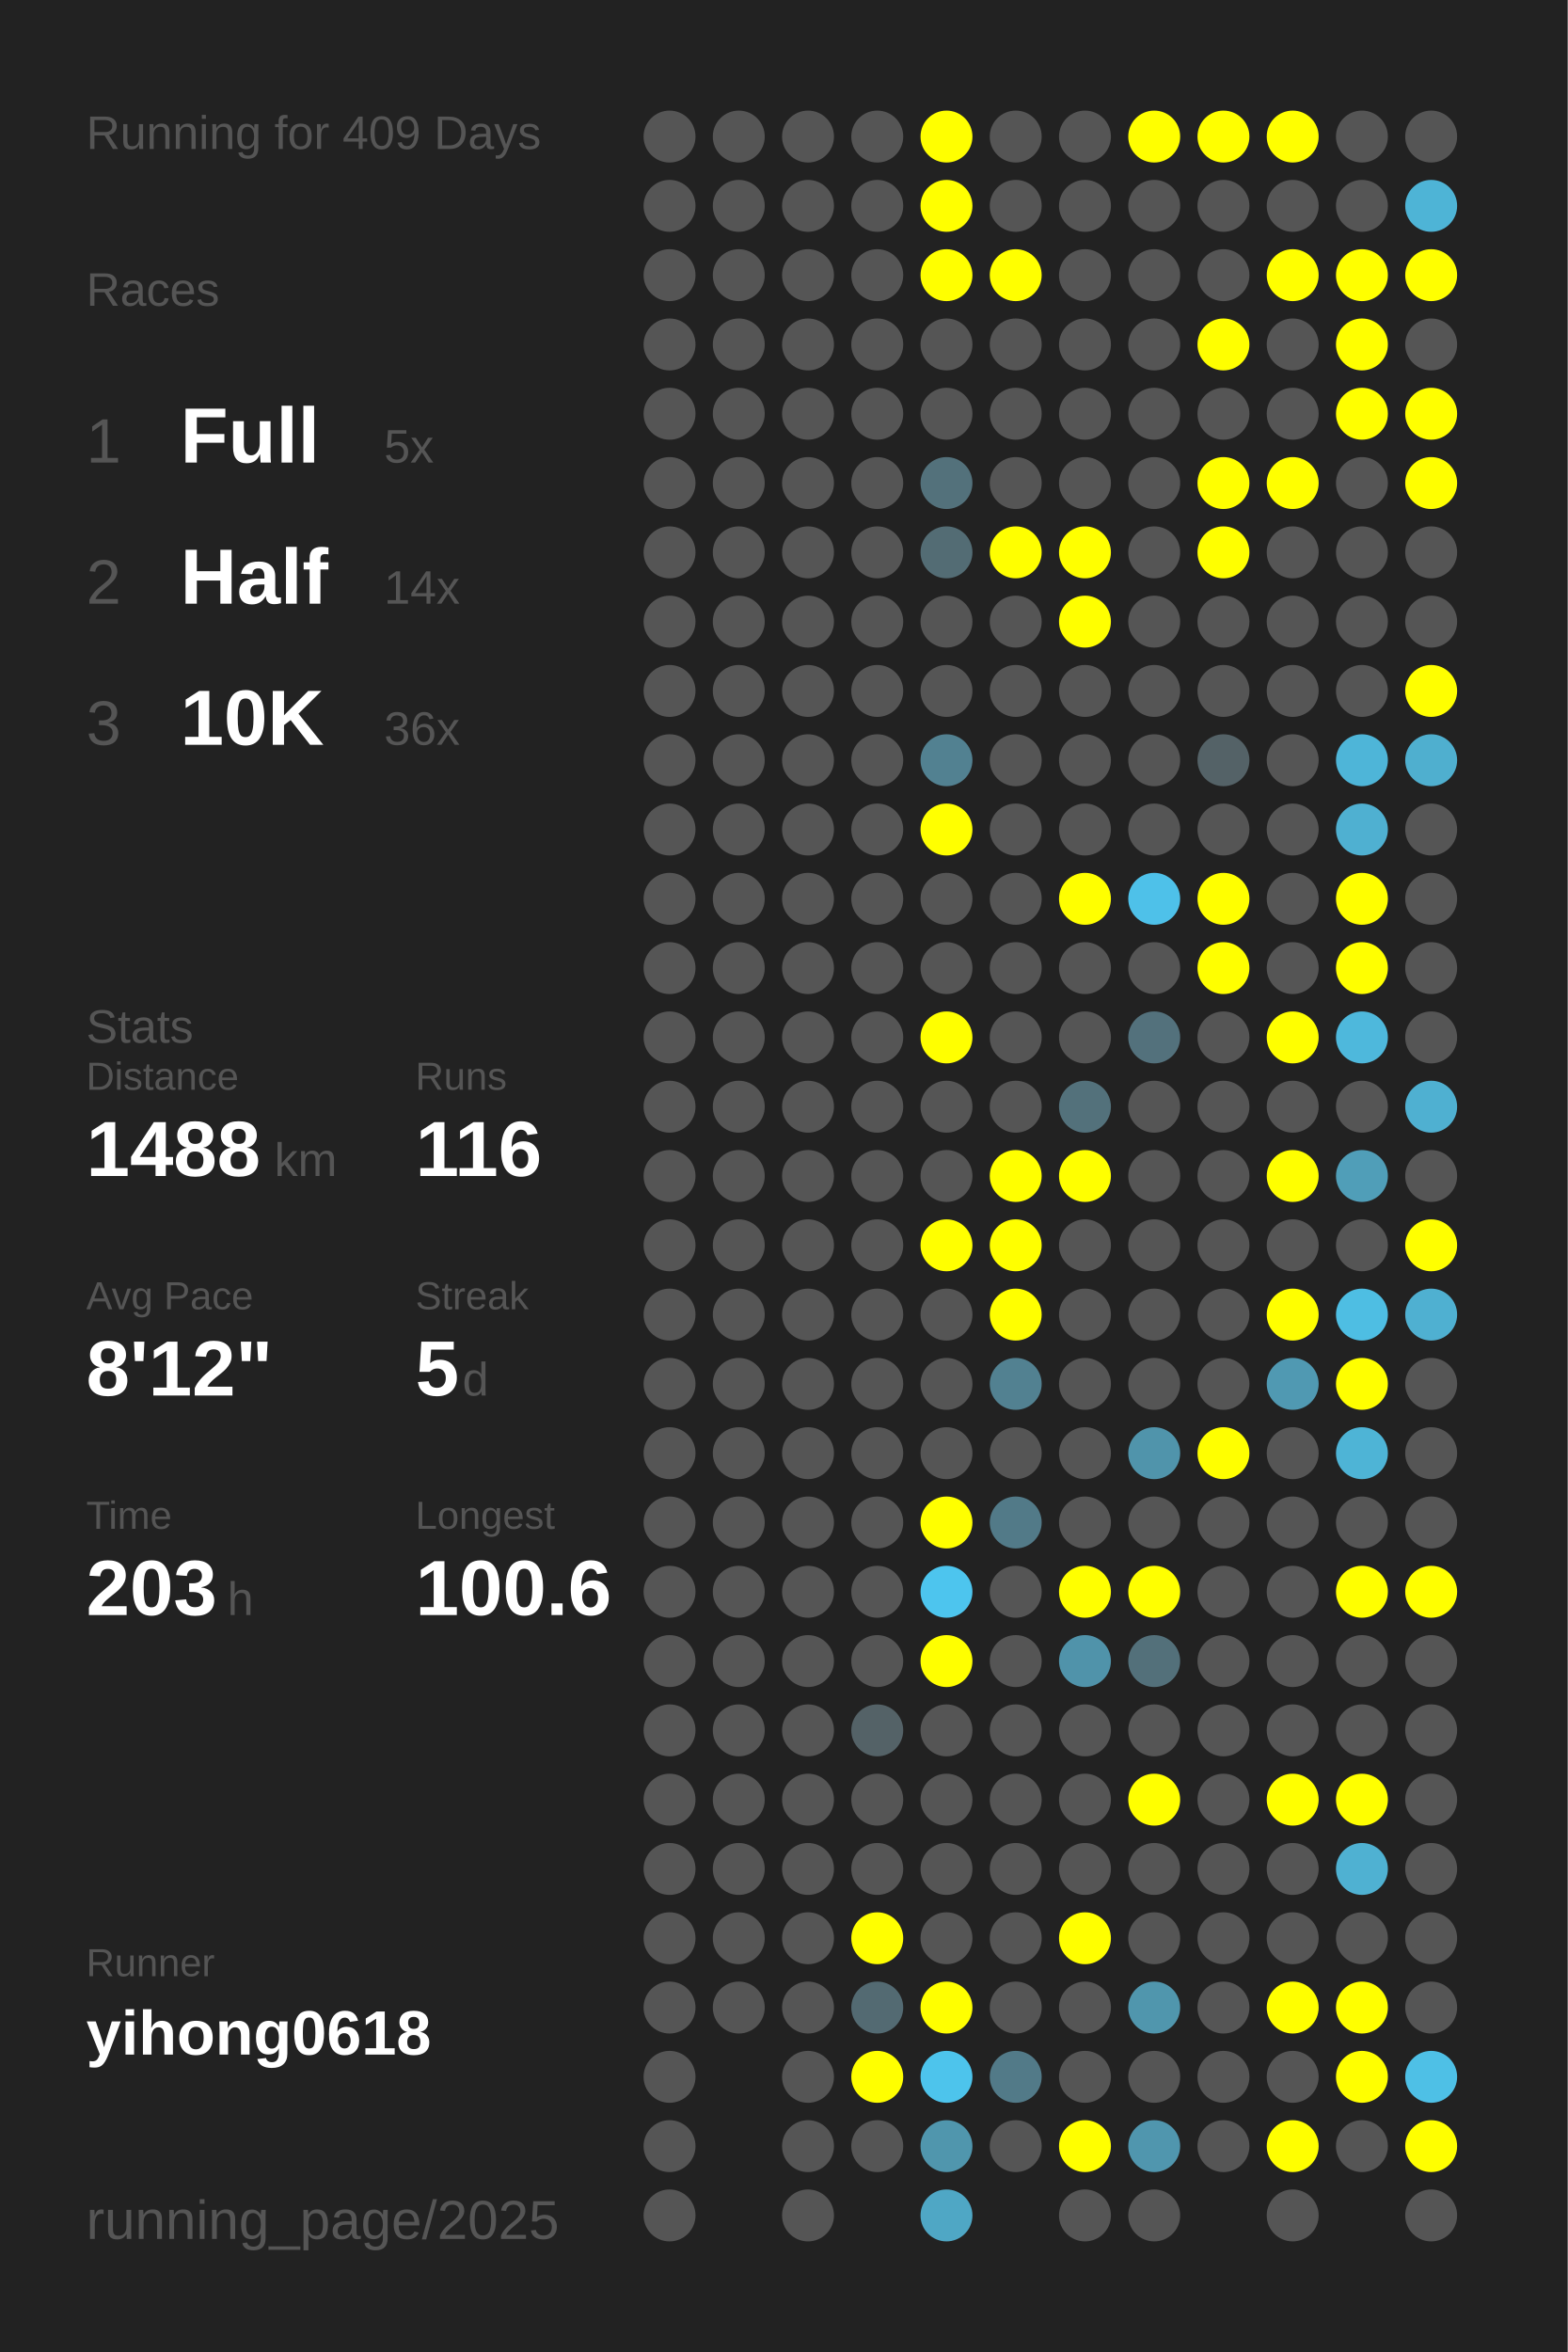
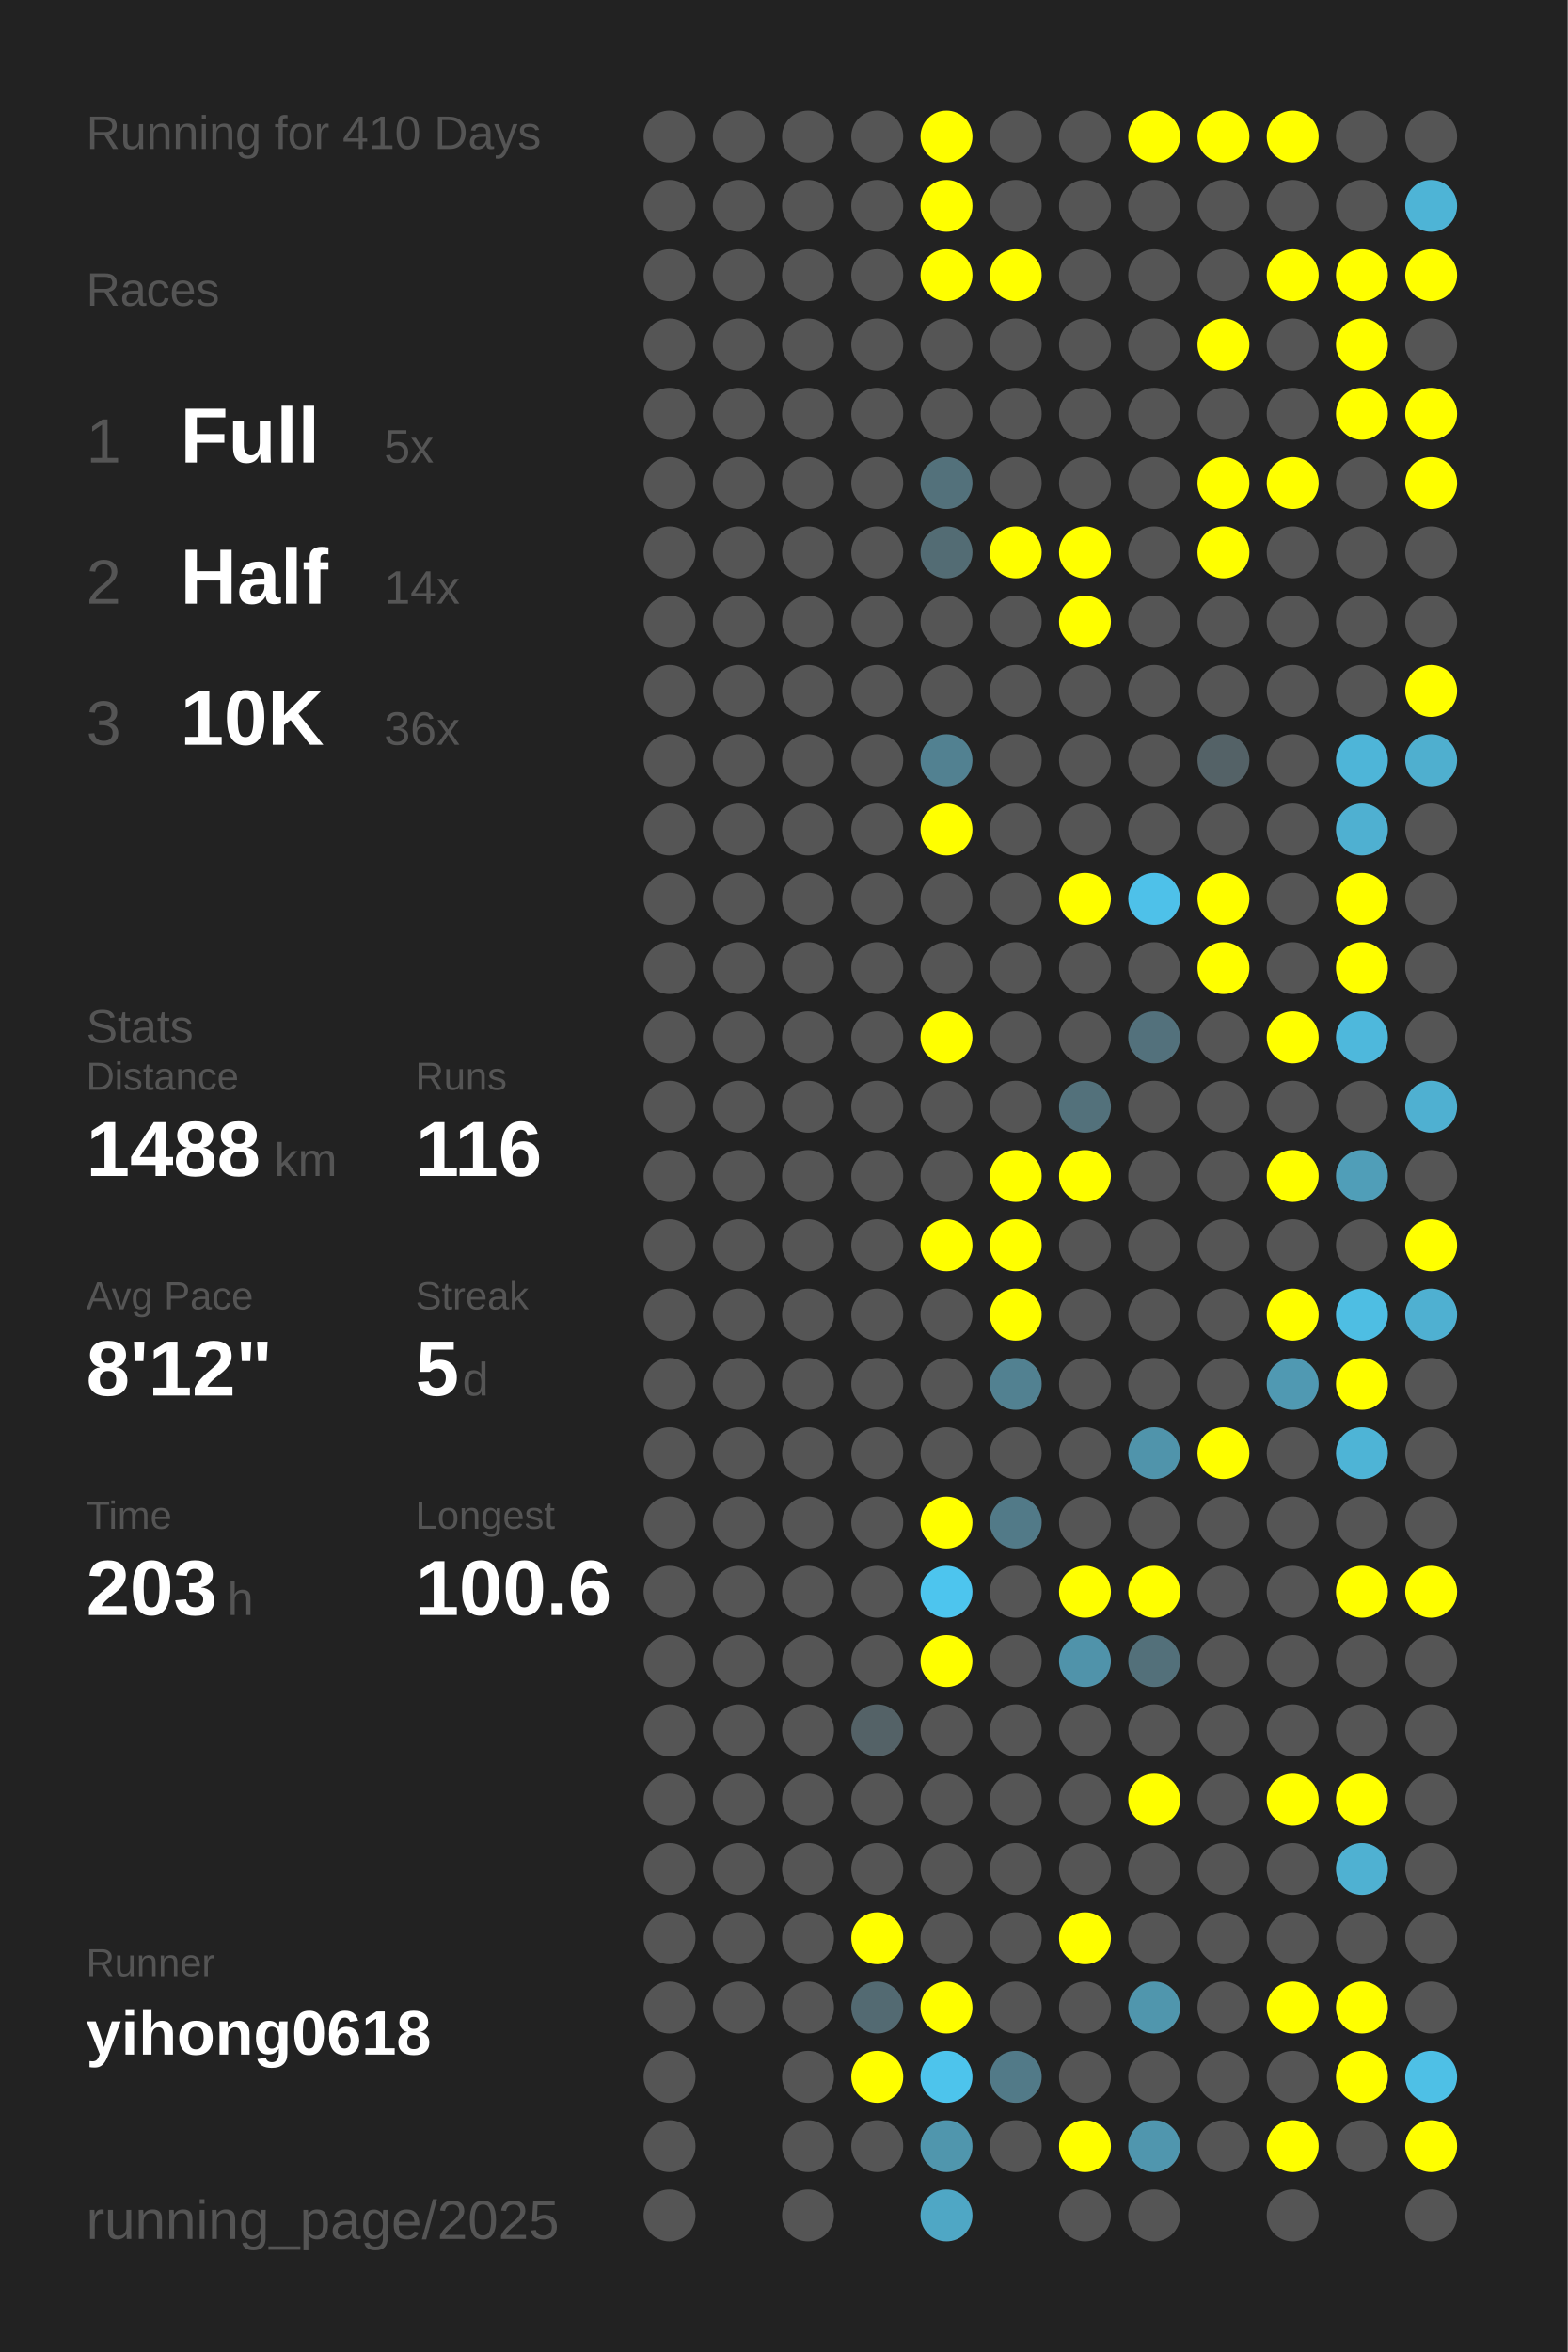
<svg xmlns="http://www.w3.org/2000/svg" baseProfile="full" height="300mm" version="1.1" viewBox="0,0,200,300" width="200mm">
  <defs />
  <rect fill="#222222" height="300" width="200" x="0" y="0" />
-   <text fill="#555555" style="font-size:6px; font-family:Arial;" x="11" y="19">Running for 409 Days</text>
+   <text fill="#555555" style="font-size:6px; font-family:Arial;" x="11" y="19">Running for 410 Days</text>
  <text fill="#555555" style="font-size:6px; font-family:Arial;" x="11" y="39">Races</text>
  <text fill="#555555" style="font-size:8px; font-family:Arial;" x="11" y="59">1</text>
  <text fill="#FFFFFF" style="font-size:10px; font-family:Arial; font-weight:bold;" x="23" y="59">Full</text>
  <text fill="#555555" style="font-size:6px; font-family:Arial;" x="49" y="59">5x</text>
  <text fill="#555555" style="font-size:8px; font-family:Arial;" x="11" y="77">2</text>
  <text fill="#FFFFFF" style="font-size:10px; font-family:Arial; font-weight:bold;" x="23" y="77">Half</text>
  <text fill="#555555" style="font-size:6px; font-family:Arial;" x="49" y="77">14x</text>
  <text fill="#555555" style="font-size:8px; font-family:Arial;" x="11" y="95">3</text>
  <text fill="#FFFFFF" style="font-size:10px; font-family:Arial; font-weight:bold;" x="23" y="95">10K</text>
  <text fill="#555555" style="font-size:6px; font-family:Arial;" x="49" y="95">36x</text>
  <text fill="#555555" style="font-size:6px; font-family:Arial;" x="11" y="133">Stats</text>
  <text fill="#555555" style="font-size:5px; font-family:Arial;" x="11" y="139">Distance</text>
  <text fill="#FFFFFF" style="font-size:10px; font-family:Arial; font-weight:bold;" x="11" y="150">1488</text>
  <text fill="#555555" style="font-size:6px; font-family:Arial;" x="35" y="150">km</text>
  <text fill="#555555" style="font-size:5px; font-family:Arial;" x="53" y="139">Runs</text>
  <text fill="#FFFFFF" style="font-size:10px; font-family:Arial; font-weight:bold;" x="53" y="150">116</text>
  <text fill="#555555" style="font-size:5px; font-family:Arial;" x="11" y="167">Avg Pace</text>
  <text fill="#FFFFFF" style="font-size:10px; font-family:Arial; font-weight:bold;" x="11" y="178">8'12"</text>
  <text fill="#555555" style="font-size:5px; font-family:Arial;" x="53" y="167">Streak</text>
  <text fill="#FFFFFF" style="font-size:10px; font-family:Arial; font-weight:bold;" x="53" y="178">5</text>
  <text fill="#555555" style="font-size:6px; font-family:Arial;" x="59" y="178">d</text>
  <text fill="#555555" style="font-size:5px; font-family:Arial;" x="11" y="195">Time</text>
  <text fill="#FFFFFF" style="font-size:10px; font-family:Arial; font-weight:bold;" x="11" y="206">203</text>
  <text fill="#555555" style="font-size:6px; font-family:Arial;" x="29" y="206">h</text>
  <text fill="#555555" style="font-size:5px; font-family:Arial;" x="53" y="195">Longest</text>
  <text fill="#FFFFFF" style="font-size:10px; font-family:Arial; font-weight:bold;" x="53" y="206">100.6</text>
  <text fill="#555555" style="font-size:5px; font-family:Arial;" x="11" y="252.065">Runner</text>
  <text fill="#FFFFFF" style="font-size:8px; font-family:Arial; font-weight:bold;" x="11" y="262.065">yihong0618</text>
  <text fill="#555555" style="font-size:7px; font-family:Arial;" x="11" y="285.581">running_page/2025</text>
  <circle cx="85.417" cy="17.419" fill="#555555" r="3.312" />
  <circle cx="85.417" cy="26.258" fill="#555555" r="3.312" />
  <circle cx="85.417" cy="35.097" fill="#555555" r="3.312" />
  <circle cx="85.417" cy="43.935" fill="#555555" r="3.312" />
  <circle cx="85.417" cy="52.774" fill="#555555" r="3.312" />
  <circle cx="85.417" cy="61.613" fill="#555555" r="3.312" />
  <circle cx="85.417" cy="70.452" fill="#555555" r="3.312" />
  <circle cx="85.417" cy="79.29" fill="#555555" r="3.312" />
  <circle cx="85.417" cy="88.129" fill="#555555" r="3.312" />
  <circle cx="85.417" cy="96.968" fill="#555555" r="3.312" />
  <circle cx="85.417" cy="105.806" fill="#555555" r="3.312" />
  <circle cx="85.417" cy="114.645" fill="#555555" r="3.312" />
  <circle cx="85.417" cy="123.484" fill="#555555" r="3.312" />
  <circle cx="85.417" cy="132.323" fill="#555555" r="3.312" />
  <circle cx="85.417" cy="141.161" fill="#555555" r="3.312" />
  <circle cx="85.417" cy="150" fill="#555555" r="3.312" />
  <circle cx="85.417" cy="158.839" fill="#555555" r="3.312" />
  <circle cx="85.417" cy="167.677" fill="#555555" r="3.312" />
  <circle cx="85.417" cy="176.516" fill="#555555" r="3.312" />
  <circle cx="85.417" cy="185.355" fill="#555555" r="3.312" />
  <circle cx="85.417" cy="194.194" fill="#555555" r="3.312" />
  <circle cx="85.417" cy="203.032" fill="#555555" r="3.312" />
  <circle cx="85.417" cy="211.871" fill="#555555" r="3.312" />
  <circle cx="85.417" cy="220.71" fill="#555555" r="3.312" />
  <circle cx="85.417" cy="229.548" fill="#555555" r="3.312" />
  <circle cx="85.417" cy="238.387" fill="#555555" r="3.312" />
  <circle cx="85.417" cy="247.226" fill="#555555" r="3.312" />
  <circle cx="85.417" cy="256.065" fill="#555555" r="3.312" />
  <circle cx="85.417" cy="264.903" fill="#555555" r="3.312" />
  <circle cx="85.417" cy="273.742" fill="#555555" r="3.312" />
  <circle cx="85.417" cy="282.581" fill="#555555" r="3.312" />
  <circle cx="94.25" cy="17.419" fill="#555555" r="3.312" />
  <circle cx="94.25" cy="26.258" fill="#555555" r="3.312" />
  <circle cx="94.25" cy="35.097" fill="#555555" r="3.312" />
  <circle cx="94.25" cy="43.935" fill="#555555" r="3.312" />
  <circle cx="94.25" cy="52.774" fill="#555555" r="3.312" />
  <circle cx="94.25" cy="61.613" fill="#555555" r="3.312" />
  <circle cx="94.25" cy="70.452" fill="#555555" r="3.312" />
  <circle cx="94.25" cy="79.29" fill="#555555" r="3.312" />
  <circle cx="94.25" cy="88.129" fill="#555555" r="3.312" />
  <circle cx="94.25" cy="96.968" fill="#555555" r="3.312" />
  <circle cx="94.25" cy="105.806" fill="#555555" r="3.312" />
  <circle cx="94.25" cy="114.645" fill="#555555" r="3.312" />
  <circle cx="94.25" cy="123.484" fill="#555555" r="3.312" />
  <circle cx="94.25" cy="132.323" fill="#555555" r="3.312" />
  <circle cx="94.25" cy="141.161" fill="#555555" r="3.312" />
  <circle cx="94.25" cy="150" fill="#555555" r="3.312" />
  <circle cx="94.25" cy="158.839" fill="#555555" r="3.312" />
  <circle cx="94.25" cy="167.677" fill="#555555" r="3.312" />
  <circle cx="94.25" cy="176.516" fill="#555555" r="3.312" />
  <circle cx="94.25" cy="185.355" fill="#555555" r="3.312" />
  <circle cx="94.25" cy="194.194" fill="#555555" r="3.312" />
  <circle cx="94.25" cy="203.032" fill="#555555" r="3.312" />
  <circle cx="94.25" cy="211.871" fill="#555555" r="3.312" />
  <circle cx="94.25" cy="220.71" fill="#555555" r="3.312" />
  <circle cx="94.25" cy="229.548" fill="#555555" r="3.312" />
  <circle cx="94.25" cy="238.387" fill="#555555" r="3.312" />
  <circle cx="94.25" cy="247.226" fill="#555555" r="3.312" />
  <circle cx="94.25" cy="256.065" fill="#555555" r="3.312" />
  <circle cx="103.083" cy="17.419" fill="#555555" r="3.312" />
  <circle cx="103.083" cy="26.258" fill="#555555" r="3.312" />
  <circle cx="103.083" cy="35.097" fill="#555555" r="3.312" />
  <circle cx="103.083" cy="43.935" fill="#555555" r="3.312" />
  <circle cx="103.083" cy="52.774" fill="#555555" r="3.312" />
  <circle cx="103.083" cy="61.613" fill="#555555" r="3.312" />
  <circle cx="103.083" cy="70.452" fill="#555555" r="3.312" />
  <circle cx="103.083" cy="79.29" fill="#555555" r="3.312" />
  <circle cx="103.083" cy="88.129" fill="#555555" r="3.312" />
  <circle cx="103.083" cy="96.968" fill="#555555" r="3.312" />
  <circle cx="103.083" cy="105.806" fill="#555555" r="3.312" />
  <circle cx="103.083" cy="114.645" fill="#555555" r="3.312" />
  <circle cx="103.083" cy="123.484" fill="#555555" r="3.312" />
  <circle cx="103.083" cy="132.323" fill="#555555" r="3.312" />
  <circle cx="103.083" cy="141.161" fill="#555555" r="3.312" />
  <circle cx="103.083" cy="150" fill="#555555" r="3.312" />
  <circle cx="103.083" cy="158.839" fill="#555555" r="3.312" />
  <circle cx="103.083" cy="167.677" fill="#555555" r="3.312" />
  <circle cx="103.083" cy="176.516" fill="#555555" r="3.312" />
  <circle cx="103.083" cy="185.355" fill="#555555" r="3.312" />
  <circle cx="103.083" cy="194.194" fill="#555555" r="3.312" />
  <circle cx="103.083" cy="203.032" fill="#555555" r="3.312" />
  <circle cx="103.083" cy="211.871" fill="#555555" r="3.312" />
  <circle cx="103.083" cy="220.71" fill="#555555" r="3.312" />
  <circle cx="103.083" cy="229.548" fill="#555555" r="3.312" />
  <circle cx="103.083" cy="238.387" fill="#555555" r="3.312" />
  <circle cx="103.083" cy="247.226" fill="#555555" r="3.312" />
  <circle cx="103.083" cy="256.065" fill="#555555" r="3.312" />
  <circle cx="103.083" cy="264.903" fill="#555555" r="3.312" />
  <circle cx="103.083" cy="273.742" fill="#555555" r="3.312" />
  <circle cx="103.083" cy="282.581" fill="#555555" r="3.312" />
  <circle cx="111.917" cy="17.419" fill="#555555" r="3.312" />
  <circle cx="111.917" cy="26.258" fill="#555555" r="3.312" />
  <circle cx="111.917" cy="35.097" fill="#555555" r="3.312" />
  <circle cx="111.917" cy="43.935" fill="#555555" r="3.312" />
  <circle cx="111.917" cy="52.774" fill="#555555" r="3.312" />
  <circle cx="111.917" cy="61.613" fill="#555555" r="3.312" />
  <circle cx="111.917" cy="70.452" fill="#555555" r="3.312" />
  <circle cx="111.917" cy="79.29" fill="#555555" r="3.312" />
  <circle cx="111.917" cy="88.129" fill="#555555" r="3.312" />
  <circle cx="111.917" cy="96.968" fill="#555555" r="3.312" />
  <circle cx="111.917" cy="105.806" fill="#555555" r="3.312" />
  <circle cx="111.917" cy="114.645" fill="#555555" r="3.312" />
  <circle cx="111.917" cy="123.484" fill="#555555" r="3.312" />
  <circle cx="111.917" cy="132.323" fill="#555555" r="3.312" />
  <circle cx="111.917" cy="141.161" fill="#555555" r="3.312" />
  <circle cx="111.917" cy="150" fill="#555555" r="3.312" />
  <circle cx="111.917" cy="158.839" fill="#555555" r="3.312" />
  <circle cx="111.917" cy="167.677" fill="#555555" r="3.312" />
  <circle cx="111.917" cy="176.516" fill="#555555" r="3.312" />
  <circle cx="111.917" cy="185.355" fill="#555555" r="3.312" />
  <circle cx="111.917" cy="194.194" fill="#555555" r="3.312" />
  <circle cx="111.917" cy="203.032" fill="#555555" r="3.312" />
  <circle cx="111.917" cy="211.871" fill="#555555" r="3.312" />
  <circle cx="111.917" cy="220.71" fill="#546267" r="3.312" />
  <circle cx="111.917" cy="229.548" fill="#555555" r="3.312" />
  <circle cx="111.917" cy="238.387" fill="#555555" r="3.312" />
  <circle cx="111.917" cy="247.226" fill="#FFFF00" r="3.312" />
  <circle cx="111.917" cy="256.065" fill="#536a72" r="3.312" />
  <circle cx="111.917" cy="264.903" fill="#FFFF00" r="3.312" />
  <circle cx="111.917" cy="273.742" fill="#555555" r="3.312" />
  <circle cx="120.75" cy="17.419" fill="#FFFF00" r="3.312" />
  <circle cx="120.75" cy="26.258" fill="#FFFF00" r="3.312" />
  <circle cx="120.75" cy="35.097" fill="#FFFF00" r="3.312" />
  <circle cx="120.75" cy="43.935" fill="#555555" r="3.312" />
  <circle cx="120.75" cy="52.774" fill="#555555" r="3.312" />
  <circle cx="120.75" cy="61.613" fill="#53717b" r="3.312" />
  <circle cx="120.75" cy="70.452" fill="#536c74" r="3.312" />
  <circle cx="120.75" cy="79.29" fill="#555555" r="3.312" />
  <circle cx="120.75" cy="88.129" fill="#555555" r="3.312" />
  <circle cx="120.75" cy="96.968" fill="#528191" r="3.312" />
  <circle cx="120.75" cy="105.806" fill="#FFFF00" r="3.312" />
  <circle cx="120.75" cy="114.645" fill="#555555" r="3.312" />
  <circle cx="120.75" cy="123.484" fill="#555555" r="3.312" />
  <circle cx="120.75" cy="132.323" fill="#FFFF00" r="3.312" />
  <circle cx="120.75" cy="141.161" fill="#555555" r="3.312" />
  <circle cx="120.75" cy="150" fill="#555555" r="3.312" />
  <circle cx="120.75" cy="158.839" fill="#FFFF00" r="3.312" />
  <circle cx="120.75" cy="167.677" fill="#555555" r="3.312" />
  <circle cx="120.75" cy="176.516" fill="#555555" r="3.312" />
  <circle cx="120.75" cy="185.355" fill="#555555" r="3.312" />
  <circle cx="120.75" cy="194.194" fill="#FFFF00" r="3.312" />
  <circle cx="120.75" cy="203.032" fill="#4dc5ee" r="3.312" />
  <circle cx="120.75" cy="211.871" fill="#FFFF00" r="3.312" />
  <circle cx="120.75" cy="220.71" fill="#555555" r="3.312" />
  <circle cx="120.75" cy="229.548" fill="#555555" r="3.312" />
  <circle cx="120.75" cy="238.387" fill="#555555" r="3.312" />
  <circle cx="120.75" cy="247.226" fill="#555555" r="3.312" />
  <circle cx="120.75" cy="256.065" fill="#FFFF00" r="3.312" />
  <circle cx="120.75" cy="264.903" fill="#4dc4ec" r="3.312" />
  <circle cx="120.75" cy="273.742" fill="#5096ad" r="3.312" />
  <circle cx="120.75" cy="282.581" fill="#4fa7c5" r="3.312" />
  <circle cx="129.583" cy="17.419" fill="#555555" r="3.312" />
  <circle cx="129.583" cy="26.258" fill="#555555" r="3.312" />
  <circle cx="129.583" cy="35.097" fill="#FFFF00" r="3.312" />
  <circle cx="129.583" cy="43.935" fill="#555555" r="3.312" />
  <circle cx="129.583" cy="52.774" fill="#555555" r="3.312" />
  <circle cx="129.583" cy="61.613" fill="#555555" r="3.312" />
  <circle cx="129.583" cy="70.452" fill="#FFFF00" r="3.312" />
  <circle cx="129.583" cy="79.29" fill="#555555" r="3.312" />
  <circle cx="129.583" cy="88.129" fill="#555555" r="3.312" />
  <circle cx="129.583" cy="96.968" fill="#555555" r="3.312" />
  <circle cx="129.583" cy="105.806" fill="#555555" r="3.312" />
  <circle cx="129.583" cy="114.645" fill="#555555" r="3.312" />
  <circle cx="129.583" cy="123.484" fill="#555555" r="3.312" />
  <circle cx="129.583" cy="132.323" fill="#555555" r="3.312" />
  <circle cx="129.583" cy="141.161" fill="#555555" r="3.312" />
  <circle cx="129.583" cy="150" fill="#FFFF00" r="3.312" />
  <circle cx="129.583" cy="158.839" fill="#FFFF00" r="3.312" />
  <circle cx="129.583" cy="167.677" fill="#FFFF00" r="3.312" />
  <circle cx="129.583" cy="176.516" fill="#528191" r="3.312" />
  <circle cx="129.583" cy="185.355" fill="#555555" r="3.312" />
  <circle cx="129.583" cy="194.194" fill="#527a88" r="3.312" />
  <circle cx="129.583" cy="203.032" fill="#555555" r="3.312" />
  <circle cx="129.583" cy="211.871" fill="#555555" r="3.312" />
  <circle cx="129.583" cy="220.71" fill="#555555" r="3.312" />
  <circle cx="129.583" cy="229.548" fill="#555555" r="3.312" />
  <circle cx="129.583" cy="238.387" fill="#555555" r="3.312" />
  <circle cx="129.583" cy="247.226" fill="#555555" r="3.312" />
  <circle cx="129.583" cy="256.065" fill="#555555" r="3.312" />
  <circle cx="129.583" cy="264.903" fill="#527a88" r="3.312" />
  <circle cx="129.583" cy="273.742" fill="#555555" r="3.312" />
  <circle cx="138.417" cy="17.419" fill="#555555" r="3.312" />
  <circle cx="138.417" cy="26.258" fill="#555555" r="3.312" />
  <circle cx="138.417" cy="35.097" fill="#555555" r="3.312" />
  <circle cx="138.417" cy="43.935" fill="#555555" r="3.312" />
  <circle cx="138.417" cy="52.774" fill="#555555" r="3.312" />
  <circle cx="138.417" cy="61.613" fill="#555555" r="3.312" />
  <circle cx="138.417" cy="70.452" fill="#FFFF00" r="3.312" />
  <circle cx="138.417" cy="79.29" fill="#FFFF00" r="3.312" />
  <circle cx="138.417" cy="88.129" fill="#555555" r="3.312" />
  <circle cx="138.417" cy="96.968" fill="#555555" r="3.312" />
  <circle cx="138.417" cy="105.806" fill="#555555" r="3.312" />
  <circle cx="138.417" cy="114.645" fill="#FFFF00" r="3.312" />
  <circle cx="138.417" cy="123.484" fill="#555555" r="3.312" />
  <circle cx="138.417" cy="132.323" fill="#555555" r="3.312" />
  <circle cx="138.417" cy="141.161" fill="#53717b" r="3.312" />
  <circle cx="138.417" cy="150" fill="#FFFF00" r="3.312" />
  <circle cx="138.417" cy="158.839" fill="#555555" r="3.312" />
  <circle cx="138.417" cy="167.677" fill="#555555" r="3.312" />
  <circle cx="138.417" cy="176.516" fill="#555555" r="3.312" />
  <circle cx="138.417" cy="185.355" fill="#555555" r="3.312" />
  <circle cx="138.417" cy="194.194" fill="#555555" r="3.312" />
  <circle cx="138.417" cy="203.032" fill="#FFFF00" r="3.312" />
  <circle cx="138.417" cy="211.871" fill="#5093aa" r="3.312" />
  <circle cx="138.417" cy="220.71" fill="#555555" r="3.312" />
  <circle cx="138.417" cy="229.548" fill="#555555" r="3.312" />
  <circle cx="138.417" cy="238.387" fill="#555555" r="3.312" />
  <circle cx="138.417" cy="247.226" fill="#FFFF00" r="3.312" />
  <circle cx="138.417" cy="256.065" fill="#555555" r="3.312" />
  <circle cx="138.417" cy="264.903" fill="#555555" r="3.312" />
  <circle cx="138.417" cy="273.742" fill="#FFFF00" r="3.312" />
  <circle cx="138.417" cy="282.581" fill="#555555" r="3.312" />
  <circle cx="147.25" cy="17.419" fill="#FFFF00" r="3.312" />
  <circle cx="147.25" cy="26.258" fill="#555555" r="3.312" />
  <circle cx="147.25" cy="35.097" fill="#555555" r="3.312" />
  <circle cx="147.25" cy="43.935" fill="#555555" r="3.312" />
  <circle cx="147.25" cy="52.774" fill="#555555" r="3.312" />
  <circle cx="147.25" cy="61.613" fill="#555555" r="3.312" />
  <circle cx="147.25" cy="70.452" fill="#555555" r="3.312" />
  <circle cx="147.25" cy="79.29" fill="#555555" r="3.312" />
  <circle cx="147.25" cy="88.129" fill="#555555" r="3.312" />
  <circle cx="147.25" cy="96.968" fill="#555555" r="3.312" />
  <circle cx="147.25" cy="105.806" fill="#555555" r="3.312" />
  <circle cx="147.25" cy="114.645" fill="#4ec1e9" r="3.312" />
  <circle cx="147.25" cy="123.484" fill="#555555" r="3.312" />
  <circle cx="147.25" cy="132.323" fill="#53717c" r="3.312" />
  <circle cx="147.25" cy="141.161" fill="#555555" r="3.312" />
  <circle cx="147.25" cy="150" fill="#555555" r="3.312" />
  <circle cx="147.25" cy="158.839" fill="#555555" r="3.312" />
  <circle cx="147.25" cy="167.677" fill="#555555" r="3.312" />
  <circle cx="147.25" cy="176.516" fill="#555555" r="3.312" />
  <circle cx="147.25" cy="185.355" fill="#5094ab" r="3.312" />
  <circle cx="147.25" cy="194.194" fill="#555555" r="3.312" />
  <circle cx="147.25" cy="203.032" fill="#FFFF00" r="3.312" />
  <circle cx="147.25" cy="211.871" fill="#53707a" r="3.312" />
  <circle cx="147.25" cy="220.71" fill="#555555" r="3.312" />
  <circle cx="147.25" cy="229.548" fill="#FFFF00" r="3.312" />
  <circle cx="147.25" cy="238.387" fill="#555555" r="3.312" />
  <circle cx="147.25" cy="247.226" fill="#555555" r="3.312" />
  <circle cx="147.25" cy="256.065" fill="#5096ad" r="3.312" />
  <circle cx="147.25" cy="264.903" fill="#555555" r="3.312" />
  <circle cx="147.25" cy="273.742" fill="#5096ae" r="3.312" />
  <circle cx="147.25" cy="282.581" fill="#555555" r="3.312" />
  <circle cx="156.083" cy="17.419" fill="#FFFF00" r="3.312" />
  <circle cx="156.083" cy="26.258" fill="#555555" r="3.312" />
  <circle cx="156.083" cy="35.097" fill="#555555" r="3.312" />
  <circle cx="156.083" cy="43.935" fill="#FFFF00" r="3.312" />
  <circle cx="156.083" cy="52.774" fill="#555555" r="3.312" />
  <circle cx="156.083" cy="61.613" fill="#FFFF00" r="3.312" />
  <circle cx="156.083" cy="70.452" fill="#FFFF00" r="3.312" />
  <circle cx="156.083" cy="79.29" fill="#555555" r="3.312" />
  <circle cx="156.083" cy="88.129" fill="#555555" r="3.312" />
  <circle cx="156.083" cy="96.968" fill="#546267" r="3.312" />
  <circle cx="156.083" cy="105.806" fill="#555555" r="3.312" />
  <circle cx="156.083" cy="114.645" fill="#FFFF00" r="3.312" />
  <circle cx="156.083" cy="123.484" fill="#FFFF00" r="3.312" />
  <circle cx="156.083" cy="132.323" fill="#555555" r="3.312" />
  <circle cx="156.083" cy="141.161" fill="#555555" r="3.312" />
  <circle cx="156.083" cy="150" fill="#555555" r="3.312" />
  <circle cx="156.083" cy="158.839" fill="#555555" r="3.312" />
  <circle cx="156.083" cy="167.677" fill="#555555" r="3.312" />
  <circle cx="156.083" cy="176.516" fill="#555555" r="3.312" />
  <circle cx="156.083" cy="185.355" fill="#FFFF00" r="3.312" />
  <circle cx="156.083" cy="194.194" fill="#555555" r="3.312" />
  <circle cx="156.083" cy="203.032" fill="#555555" r="3.312" />
  <circle cx="156.083" cy="211.871" fill="#555555" r="3.312" />
  <circle cx="156.083" cy="220.71" fill="#555555" r="3.312" />
  <circle cx="156.083" cy="229.548" fill="#555555" r="3.312" />
  <circle cx="156.083" cy="238.387" fill="#555555" r="3.312" />
  <circle cx="156.083" cy="247.226" fill="#555555" r="3.312" />
  <circle cx="156.083" cy="256.065" fill="#555555" r="3.312" />
  <circle cx="156.083" cy="264.903" fill="#555555" r="3.312" />
  <circle cx="156.083" cy="273.742" fill="#555555" r="3.312" />
  <circle cx="164.917" cy="17.419" fill="#FFFF00" r="3.312" />
  <circle cx="164.917" cy="26.258" fill="#555555" r="3.312" />
  <circle cx="164.917" cy="35.097" fill="#FFFF00" r="3.312" />
  <circle cx="164.917" cy="43.935" fill="#555555" r="3.312" />
  <circle cx="164.917" cy="52.774" fill="#555555" r="3.312" />
  <circle cx="164.917" cy="61.613" fill="#FFFF00" r="3.312" />
  <circle cx="164.917" cy="70.452" fill="#555555" r="3.312" />
  <circle cx="164.917" cy="79.29" fill="#555555" r="3.312" />
  <circle cx="164.917" cy="88.129" fill="#555555" r="3.312" />
  <circle cx="164.917" cy="96.968" fill="#555555" r="3.312" />
  <circle cx="164.917" cy="105.806" fill="#555555" r="3.312" />
  <circle cx="164.917" cy="114.645" fill="#555555" r="3.312" />
  <circle cx="164.917" cy="123.484" fill="#555555" r="3.312" />
  <circle cx="164.917" cy="132.323" fill="#FFFF00" r="3.312" />
  <circle cx="164.917" cy="141.161" fill="#555555" r="3.312" />
  <circle cx="164.917" cy="150" fill="#FFFF00" r="3.312" />
  <circle cx="164.917" cy="158.839" fill="#555555" r="3.312" />
  <circle cx="164.917" cy="167.677" fill="#FFFF00" r="3.312" />
  <circle cx="164.917" cy="176.516" fill="#5099b2" r="3.312" />
  <circle cx="164.917" cy="185.355" fill="#555555" r="3.312" />
  <circle cx="164.917" cy="194.194" fill="#555555" r="3.312" />
  <circle cx="164.917" cy="203.032" fill="#555555" r="3.312" />
  <circle cx="164.917" cy="211.871" fill="#555555" r="3.312" />
  <circle cx="164.917" cy="220.71" fill="#555555" r="3.312" />
  <circle cx="164.917" cy="229.548" fill="#FFFF00" r="3.312" />
  <circle cx="164.917" cy="238.387" fill="#555555" r="3.312" />
  <circle cx="164.917" cy="247.226" fill="#555555" r="3.312" />
  <circle cx="164.917" cy="256.065" fill="#FFFF00" r="3.312" />
  <circle cx="164.917" cy="264.903" fill="#555555" r="3.312" />
  <circle cx="164.917" cy="273.742" fill="#FFFF00" r="3.312" />
  <circle cx="164.917" cy="282.581" fill="#555555" r="3.312" />
  <circle cx="173.75" cy="17.419" fill="#555555" r="3.312" />
  <circle cx="173.75" cy="26.258" fill="#555555" r="3.312" />
  <circle cx="173.75" cy="35.097" fill="#FFFF00" r="3.312" />
  <circle cx="173.75" cy="43.935" fill="#FFFF00" r="3.312" />
  <circle cx="173.75" cy="52.774" fill="#FFFF00" r="3.312" />
  <circle cx="173.75" cy="61.613" fill="#555555" r="3.312" />
  <circle cx="173.75" cy="70.452" fill="#555555" r="3.312" />
  <circle cx="173.75" cy="79.29" fill="#555555" r="3.312" />
  <circle cx="173.75" cy="88.129" fill="#555555" r="3.312" />
  <circle cx="173.75" cy="96.968" fill="#4eb5d8" r="3.312" />
  <circle cx="173.75" cy="105.806" fill="#4fb0d1" r="3.312" />
  <circle cx="173.75" cy="114.645" fill="#FFFF00" r="3.312" />
  <circle cx="173.75" cy="123.484" fill="#FFFF00" r="3.312" />
  <circle cx="173.75" cy="132.323" fill="#4eb8dc" r="3.312" />
  <circle cx="173.75" cy="141.161" fill="#555555" r="3.312" />
  <circle cx="173.75" cy="150" fill="#509eb8" r="3.312" />
  <circle cx="173.75" cy="158.839" fill="#555555" r="3.312" />
  <circle cx="173.75" cy="167.677" fill="#4ebee3" r="3.312" />
  <circle cx="173.75" cy="176.516" fill="#FFFF00" r="3.312" />
  <circle cx="173.75" cy="185.355" fill="#4eb4d6" r="3.312" />
  <circle cx="173.75" cy="194.194" fill="#555555" r="3.312" />
  <circle cx="173.75" cy="203.032" fill="#FFFF00" r="3.312" />
  <circle cx="173.75" cy="211.871" fill="#555555" r="3.312" />
  <circle cx="173.75" cy="220.71" fill="#555555" r="3.312" />
  <circle cx="173.75" cy="229.548" fill="#FFFF00" r="3.312" />
  <circle cx="173.75" cy="238.387" fill="#4fb1d2" r="3.312" />
  <circle cx="173.75" cy="247.226" fill="#555555" r="3.312" />
  <circle cx="173.75" cy="256.065" fill="#FFFF00" r="3.312" />
  <circle cx="173.75" cy="264.903" fill="#FFFF00" r="3.312" />
  <circle cx="173.75" cy="273.742" fill="#555555" r="3.312" />
  <circle cx="182.583" cy="17.419" fill="#555555" r="3.312" />
  <circle cx="182.583" cy="26.258" fill="#4eb4d6" r="3.312" />
  <circle cx="182.583" cy="35.097" fill="#FFFF00" r="3.312" />
  <circle cx="182.583" cy="43.935" fill="#555555" r="3.312" />
  <circle cx="182.583" cy="52.774" fill="#FFFF00" r="3.312" />
  <circle cx="182.583" cy="61.613" fill="#FFFF00" r="3.312" />
  <circle cx="182.583" cy="70.452" fill="#555555" r="3.312" />
  <circle cx="182.583" cy="79.29" fill="#555555" r="3.312" />
  <circle cx="182.583" cy="88.129" fill="#FFFF00" r="3.312" />
  <circle cx="182.583" cy="96.968" fill="#4fafcf" r="3.312" />
  <circle cx="182.583" cy="105.806" fill="#555555" r="3.312" />
  <circle cx="182.583" cy="114.645" fill="#555555" r="3.312" />
  <circle cx="182.583" cy="123.484" fill="#555555" r="3.312" />
  <circle cx="182.583" cy="132.323" fill="#555555" r="3.312" />
  <circle cx="182.583" cy="141.161" fill="#4fb0d1" r="3.312" />
  <circle cx="182.583" cy="150" fill="#555555" r="3.312" />
  <circle cx="182.583" cy="158.839" fill="#FFFF00" r="3.312" />
  <circle cx="182.583" cy="167.677" fill="#4fb0d1" r="3.312" />
  <circle cx="182.583" cy="176.516" fill="#555555" r="3.312" />
  <circle cx="182.583" cy="185.355" fill="#555555" r="3.312" />
  <circle cx="182.583" cy="194.194" fill="#555555" r="3.312" />
  <circle cx="182.583" cy="203.032" fill="#FFFF00" r="3.312" />
  <circle cx="182.583" cy="211.871" fill="#555555" r="3.312" />
  <circle cx="182.583" cy="220.71" fill="#555555" r="3.312" />
  <circle cx="182.583" cy="229.548" fill="#555555" r="3.312" />
  <circle cx="182.583" cy="238.387" fill="#555555" r="3.312" />
  <circle cx="182.583" cy="247.226" fill="#555555" r="3.312" />
  <circle cx="182.583" cy="256.065" fill="#555555" r="3.312" />
  <circle cx="182.583" cy="264.903" fill="#4ec0e6" r="3.312" />
  <circle cx="182.583" cy="273.742" fill="#FFFF00" r="3.312" />
  <circle cx="182.583" cy="282.581" fill="#555555" r="3.312" />
</svg>
